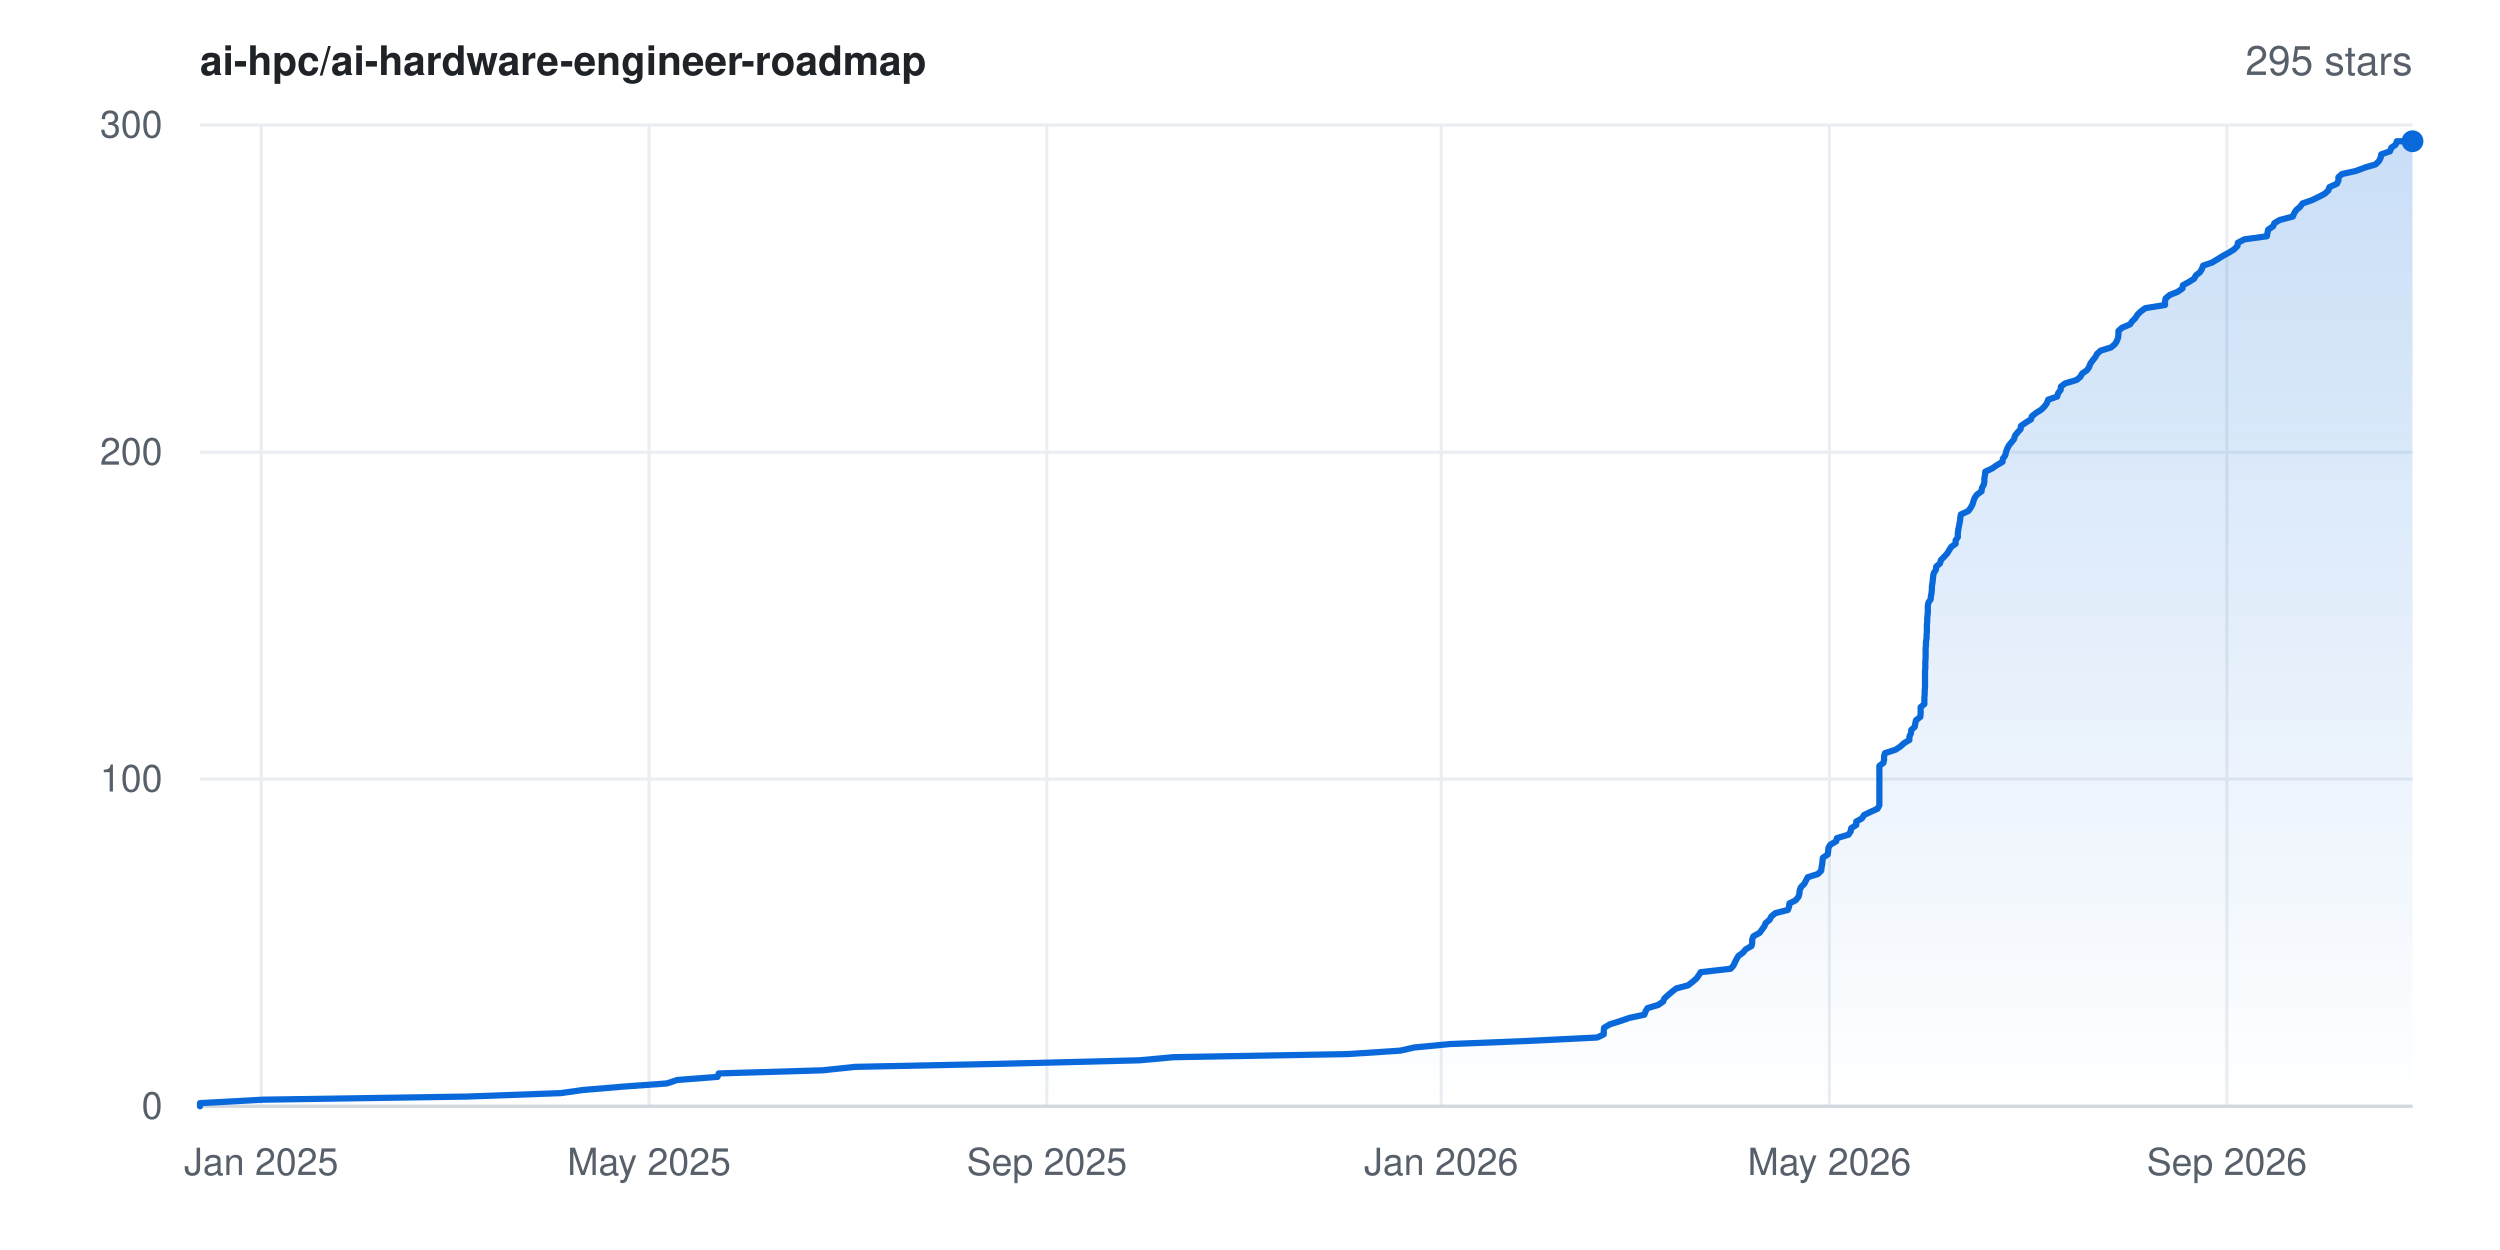
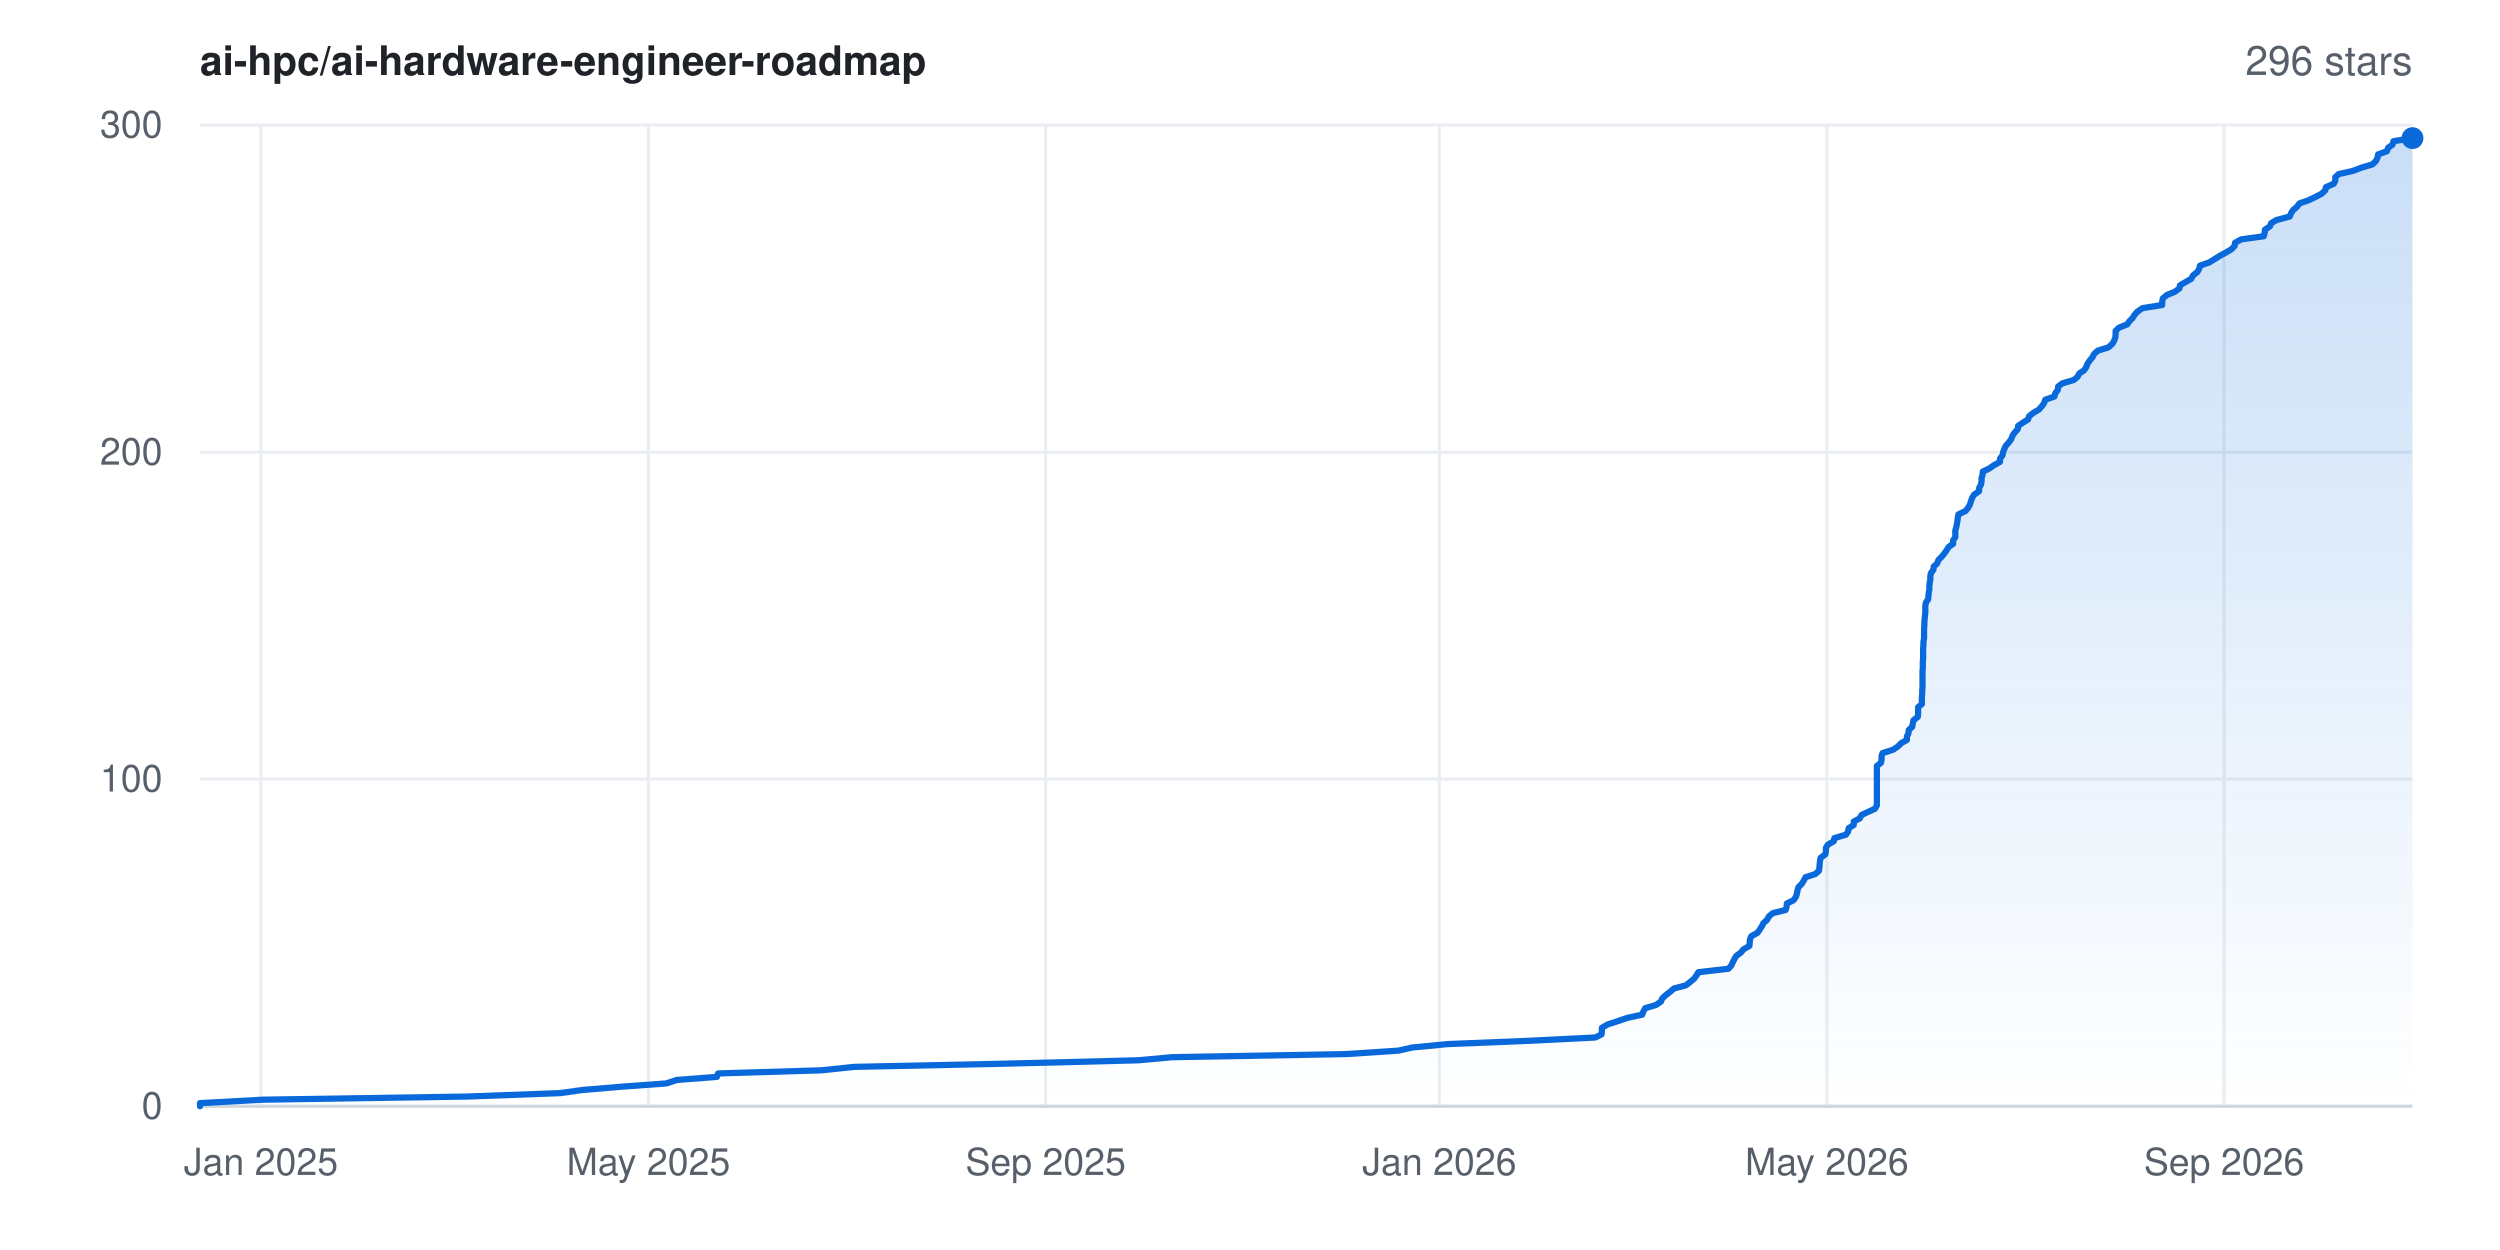
- <svg xmlns="http://www.w3.org/2000/svg" width="800" height="400" viewBox="0 0 800 400" font-family="-apple-system,BlinkMacSystemFont,'Segoe UI',Helvetica,Arial,sans-serif" role="img" aria-label="Star history for ai-hpc/ai-hardware-engineer-roadmap: 295 stars">
+ <svg xmlns="http://www.w3.org/2000/svg" width="800" height="400" viewBox="0 0 800 400" font-family="-apple-system,BlinkMacSystemFont,'Segoe UI',Helvetica,Arial,sans-serif" role="img" aria-label="Star history for ai-hpc/ai-hardware-engineer-roadmap: 296 stars">
  <rect width="800" height="400" fill="#ffffff" />
  <defs>
    <linearGradient id="area" x1="0" y1="0" x2="0" y2="1">
      <stop offset="0%" stop-color="#0969da" stop-opacity="0.22" />
      <stop offset="100%" stop-color="#0969da" stop-opacity="0" />
    </linearGradient>
  </defs>
  <line x1="64" y1="354.0" x2="772" y2="354.0" stroke="#eaeef2" stroke-width="1" />
  <text x="52" y="358.0" text-anchor="end" font-size="12" fill="#57606a">0</text>
  <line x1="64" y1="249.3" x2="772" y2="249.3" stroke="#eaeef2" stroke-width="1" />
  <text x="52" y="253.3" text-anchor="end" font-size="12" fill="#57606a">100</text>
  <line x1="64" y1="144.7" x2="772" y2="144.7" stroke="#eaeef2" stroke-width="1" />
  <text x="52" y="148.7" text-anchor="end" font-size="12" fill="#57606a">200</text>
  <line x1="64" y1="40.0" x2="772" y2="40.0" stroke="#eaeef2" stroke-width="1" />
  <text x="52" y="44.0" text-anchor="end" font-size="12" fill="#57606a">300</text>
-   <line x1="83.6" y1="40" x2="83.6" y2="354" stroke="#eaeef2" stroke-width="1" />
-   <text x="83.6" y="376" text-anchor="middle" font-size="12" fill="#57606a">Jan 2025</text>
-   <line x1="207.7" y1="40" x2="207.7" y2="354" stroke="#eaeef2" stroke-width="1" />
-   <text x="207.7" y="376" text-anchor="middle" font-size="12" fill="#57606a">May 2025</text>
-   <line x1="335.0" y1="40" x2="335.0" y2="354" stroke="#eaeef2" stroke-width="1" />
-   <text x="335.0" y="376" text-anchor="middle" font-size="12" fill="#57606a">Sep 2025</text>
-   <line x1="461.2" y1="40" x2="461.2" y2="354" stroke="#eaeef2" stroke-width="1" />
-   <text x="461.2" y="376" text-anchor="middle" font-size="12" fill="#57606a">Jan 2026</text>
-   <line x1="585.4" y1="40" x2="585.4" y2="354" stroke="#eaeef2" stroke-width="1" />
-   <text x="585.4" y="376" text-anchor="middle" font-size="12" fill="#57606a">May 2026</text>
-   <line x1="712.6" y1="40" x2="712.6" y2="354" stroke="#eaeef2" stroke-width="1" />
-   <text x="712.6" y="376" text-anchor="middle" font-size="12" fill="#57606a">Sep 2026</text>
+   <line x1="83.5" y1="40" x2="83.5" y2="354" stroke="#eaeef2" stroke-width="1" />
+   <text x="83.5" y="376" text-anchor="middle" font-size="12" fill="#57606a">Jan 2025</text>
+   <line x1="207.5" y1="40" x2="207.5" y2="354" stroke="#eaeef2" stroke-width="1" />
+   <text x="207.5" y="376" text-anchor="middle" font-size="12" fill="#57606a">May 2025</text>
+   <line x1="334.6" y1="40" x2="334.6" y2="354" stroke="#eaeef2" stroke-width="1" />
+   <text x="334.6" y="376" text-anchor="middle" font-size="12" fill="#57606a">Sep 2025</text>
+   <line x1="460.6" y1="40" x2="460.6" y2="354" stroke="#eaeef2" stroke-width="1" />
+   <text x="460.6" y="376" text-anchor="middle" font-size="12" fill="#57606a">Jan 2026</text>
+   <line x1="584.6" y1="40" x2="584.6" y2="354" stroke="#eaeef2" stroke-width="1" />
+   <text x="584.6" y="376" text-anchor="middle" font-size="12" fill="#57606a">May 2026</text>
+   <line x1="711.7" y1="40" x2="711.7" y2="354" stroke="#eaeef2" stroke-width="1" />
+   <text x="711.7" y="376" text-anchor="middle" font-size="12" fill="#57606a">Sep 2026</text>
  <line x1="64" y1="354" x2="772" y2="354" stroke="#d0d7de" stroke-width="1" />
-   <polygon points="64.0,354.0 64.0,354.0 64.0,353.0 84.1,351.9 149.4,350.9 179.4,349.8 186.5,348.8 199.6,347.7 213.4,346.7 216.7,345.6 229.6,344.6 230.0,343.5 263.2,342.5 273.6,341.4 320.9,340.4 364.5,339.3 375.5,338.3 431.3,337.3 448.1,336.2 452.5,335.2 463.9,334.1 488.9,333.1 511.1,332.0 513.2,331.0 513.2,329.9 513.3,328.9 515.1,327.8 518.3,326.8 521.5,325.7 526.2,324.7 526.6,323.6 527.2,322.6 530.6,321.6 532.2,320.5 532.6,319.5 533.8,318.4 535.0,317.4 536.4,316.3 540.2,315.3 541.6,314.2 542.8,313.2 543.6,312.1 544.2,311.1 553.8,310.0 554.7,309.0 555.2,307.9 555.7,306.9 556.3,305.9 557.8,304.8 558.6,303.8 560.5,302.7 560.7,301.7 560.7,300.6 561.1,299.6 563.1,298.5 563.8,297.5 564.6,296.4 565.0,295.4 566.3,294.3 566.8,293.3 568.1,292.2 572.1,291.2 572.5,290.2 572.6,289.1 574.6,288.1 575.5,287.0 575.8,286.0 575.9,284.9 576.3,283.9 577.4,282.8 577.9,281.8 578.5,280.7 581.7,279.7 582.8,278.6 582.9,277.6 583.1,276.5 583.2,275.5 583.3,274.5 584.9,273.4 585.0,272.4 585.1,271.3 585.7,270.3 587.6,269.2 587.8,268.2 591.5,267.1 592.2,266.1 592.4,265.0 594.0,264.0 594.0,262.9 595.8,261.9 596.5,260.8 598.6,259.8 600.8,258.8 601.4,257.7 601.4,256.7 601.4,255.6 601.4,254.6 601.4,253.5 601.4,252.5 601.4,251.4 601.4,250.4 601.4,249.3 601.4,248.3 601.4,247.2 601.4,246.2 601.4,245.1 602.7,244.1 602.9,243.1 602.9,242.0 603.2,241.0 606.6,239.9 608.1,238.9 609.3,237.8 611.0,236.8 611.0,235.7 611.5,234.7 611.6,233.6 612.7,232.6 612.9,231.5 613.1,230.5 614.5,229.4 614.6,228.4 614.6,227.4 614.6,226.3 615.8,225.3 615.8,224.2 615.8,223.2 615.9,222.1 615.9,221.1 616.0,220.0 616.0,219.0 616.0,217.9 616.0,216.9 616.0,215.8 616.0,214.8 616.1,213.7 616.1,212.7 616.1,211.7 616.2,210.6 616.2,209.6 616.2,208.5 616.2,207.5 616.3,206.4 616.3,205.4 616.5,204.3 616.5,203.3 616.6,202.2 616.6,201.2 616.6,200.1 616.7,199.1 616.7,198.0 616.8,197.0 616.9,196.0 616.9,194.9 616.9,193.9 617.1,192.8 617.8,191.8 617.9,190.7 618.1,189.7 618.2,188.6 618.2,187.6 618.4,186.5 618.5,185.5 618.6,184.4 618.8,183.4 619.5,182.3 619.6,181.3 620.8,180.3 621.1,179.2 622.1,178.2 623.1,177.1 623.7,176.1 624.4,175.0 625.8,174.0 625.8,172.9 626.5,171.9 626.5,170.8 626.6,169.8 626.8,168.7 627.0,167.7 627.2,166.6 627.3,165.6 627.5,164.6 629.9,163.5 630.6,162.5 631.2,161.4 631.5,160.4 631.9,159.3 632.6,158.3 634.1,157.2 634.2,156.2 634.8,155.1 635.0,154.1 635.0,153.0 635.2,152.0 635.3,150.9 637.5,149.9 638.9,148.9 640.8,147.8 640.9,146.8 641.7,145.7 641.9,144.7 642.3,143.6 642.8,142.6 643.7,141.5 644.5,140.5 644.8,139.4 645.6,138.4 646.6,137.3 646.7,136.3 648.3,135.2 649.9,134.2 650.2,133.2 651.6,132.1 653.2,131.1 654.3,130.0 655.0,129.0 655.4,127.9 658.3,126.9 658.6,125.8 659.4,124.8 659.5,123.7 660.8,122.7 664.5,121.6 665.7,120.6 666.3,119.5 667.8,118.5 668.5,117.5 668.9,116.4 669.6,115.4 670.5,114.3 671.0,113.3 672.2,112.2 675.5,111.2 676.8,110.1 677.4,109.1 677.8,108.0 677.9,107.0 677.9,105.9 679.0,104.9 681.6,103.8 682.3,102.8 683.3,101.8 684.0,100.7 685.0,99.7 686.5,98.6 692.8,97.6 692.8,96.5 693.0,95.5 694.3,94.4 696.8,93.4 698.4,92.3 698.5,91.3 700.5,90.2 702.1,89.2 702.7,88.1 704.0,87.1 704.6,86.1 705.0,85.0 707.9,84.0 709.7,82.9 711.3,81.9 713.3,80.8 714.9,79.8 716.0,78.7 716.1,77.7 718.2,76.6 725.4,75.6 725.6,74.5 725.8,73.5 727.4,72.4 727.8,71.4 729.5,70.4 733.7,69.3 734.1,68.3 734.8,67.2 736.0,66.2 736.8,65.1 739.7,64.1 742.0,63.0 743.9,62.0 745.1,60.9 745.4,59.9 747.8,58.8 748.3,57.8 748.3,56.7 749.4,55.7 753.9,54.7 756.8,53.6 760.2,52.6 761.3,51.5 761.8,50.5 762.0,49.4 764.8,48.4 765.2,47.3 766.6,46.3 767.0,45.2 772.0,45.2 772.0,354.0" fill="url(#area)" />
-   <polyline points="64.0,354.0 64.0,353.0 84.1,351.9 149.4,350.9 179.4,349.8 186.5,348.8 199.6,347.7 213.4,346.7 216.7,345.6 229.6,344.6 230.0,343.5 263.2,342.5 273.6,341.4 320.9,340.4 364.5,339.3 375.5,338.3 431.3,337.3 448.1,336.2 452.5,335.2 463.9,334.1 488.9,333.1 511.1,332.0 513.2,331.0 513.2,329.9 513.3,328.9 515.1,327.8 518.3,326.8 521.5,325.7 526.2,324.7 526.6,323.6 527.2,322.6 530.6,321.6 532.2,320.5 532.6,319.5 533.8,318.4 535.0,317.4 536.4,316.3 540.2,315.3 541.6,314.2 542.8,313.2 543.6,312.1 544.2,311.1 553.8,310.0 554.7,309.0 555.2,307.9 555.7,306.9 556.3,305.9 557.8,304.8 558.6,303.8 560.5,302.7 560.7,301.7 560.7,300.6 561.1,299.6 563.1,298.5 563.8,297.5 564.6,296.4 565.0,295.4 566.3,294.3 566.8,293.3 568.1,292.2 572.1,291.2 572.5,290.2 572.6,289.1 574.6,288.1 575.5,287.0 575.8,286.0 575.9,284.9 576.3,283.9 577.4,282.8 577.9,281.8 578.5,280.7 581.7,279.7 582.8,278.6 582.9,277.6 583.1,276.5 583.2,275.5 583.3,274.5 584.9,273.4 585.0,272.4 585.1,271.3 585.7,270.3 587.6,269.2 587.8,268.2 591.5,267.1 592.2,266.1 592.4,265.0 594.0,264.0 594.0,262.9 595.8,261.9 596.5,260.8 598.6,259.8 600.8,258.8 601.4,257.7 601.4,256.7 601.4,255.6 601.4,254.6 601.4,253.5 601.4,252.5 601.4,251.4 601.4,250.4 601.4,249.3 601.4,248.3 601.4,247.2 601.4,246.2 601.4,245.1 602.7,244.1 602.9,243.1 602.9,242.0 603.2,241.0 606.6,239.9 608.1,238.9 609.3,237.8 611.0,236.8 611.0,235.7 611.5,234.7 611.6,233.6 612.7,232.6 612.9,231.5 613.1,230.5 614.5,229.4 614.6,228.4 614.6,227.4 614.6,226.3 615.8,225.3 615.8,224.2 615.8,223.2 615.9,222.1 615.9,221.1 616.0,220.0 616.0,219.0 616.0,217.9 616.0,216.9 616.0,215.8 616.0,214.8 616.1,213.7 616.1,212.7 616.1,211.7 616.2,210.6 616.2,209.6 616.2,208.5 616.2,207.5 616.3,206.4 616.3,205.4 616.5,204.3 616.5,203.3 616.6,202.2 616.6,201.2 616.6,200.1 616.7,199.1 616.7,198.0 616.8,197.0 616.9,196.0 616.9,194.9 616.9,193.9 617.1,192.8 617.8,191.8 617.9,190.7 618.1,189.7 618.2,188.6 618.2,187.6 618.4,186.5 618.5,185.5 618.6,184.4 618.8,183.4 619.5,182.3 619.6,181.3 620.8,180.3 621.1,179.2 622.1,178.2 623.1,177.1 623.7,176.1 624.4,175.0 625.8,174.0 625.8,172.9 626.5,171.9 626.5,170.8 626.6,169.8 626.8,168.7 627.0,167.7 627.2,166.6 627.3,165.6 627.5,164.6 629.9,163.5 630.6,162.5 631.2,161.4 631.5,160.4 631.9,159.3 632.6,158.3 634.1,157.2 634.2,156.2 634.8,155.1 635.0,154.1 635.0,153.0 635.2,152.0 635.3,150.9 637.5,149.9 638.9,148.9 640.8,147.8 640.9,146.8 641.7,145.7 641.9,144.7 642.3,143.6 642.8,142.6 643.7,141.5 644.5,140.5 644.8,139.4 645.6,138.4 646.6,137.3 646.7,136.3 648.3,135.2 649.9,134.2 650.2,133.2 651.6,132.1 653.2,131.1 654.3,130.0 655.0,129.0 655.4,127.9 658.3,126.9 658.6,125.8 659.4,124.8 659.5,123.7 660.8,122.7 664.5,121.6 665.7,120.6 666.3,119.5 667.8,118.5 668.5,117.5 668.9,116.4 669.6,115.4 670.5,114.3 671.0,113.3 672.2,112.2 675.5,111.2 676.8,110.1 677.4,109.1 677.8,108.0 677.9,107.0 677.9,105.9 679.0,104.9 681.6,103.8 682.3,102.8 683.3,101.8 684.0,100.7 685.0,99.7 686.5,98.6 692.8,97.6 692.8,96.5 693.0,95.5 694.3,94.4 696.8,93.4 698.4,92.3 698.5,91.3 700.5,90.2 702.1,89.2 702.7,88.1 704.0,87.1 704.6,86.1 705.0,85.0 707.9,84.0 709.7,82.9 711.3,81.9 713.3,80.8 714.9,79.8 716.0,78.7 716.1,77.7 718.2,76.6 725.4,75.6 725.6,74.5 725.8,73.5 727.4,72.4 727.8,71.4 729.5,70.4 733.7,69.3 734.1,68.3 734.8,67.2 736.0,66.2 736.8,65.1 739.7,64.1 742.0,63.0 743.9,62.0 745.1,60.9 745.4,59.9 747.8,58.8 748.3,57.8 748.3,56.7 749.4,55.7 753.9,54.7 756.8,53.6 760.2,52.6 761.3,51.5 761.8,50.5 762.0,49.4 764.8,48.4 765.2,47.3 766.6,46.3 767.0,45.2 772.0,45.2" fill="none" stroke="#0969da" stroke-width="2" stroke-linejoin="round" stroke-linecap="round" />
-   <circle cx="772.0" cy="45.2" r="3.5" fill="#0969da" />
+   <polygon points="64.0,354.0 64.0,354.0 64.0,353.0 84.1,351.9 149.3,350.9 179.2,349.8 186.3,348.8 199.4,347.7 213.2,346.7 216.5,345.6 229.4,344.6 229.8,343.5 262.9,342.5 273.3,341.4 320.5,340.4 364.1,339.3 375.1,338.3 430.8,337.3 447.5,336.2 451.9,335.2 463.3,334.1 488.3,333.1 510.5,332.0 512.5,331.0 512.6,329.9 512.6,328.9 514.5,327.8 517.6,326.8 520.8,325.7 525.5,324.7 525.9,323.6 526.5,322.6 529.9,321.6 531.5,320.5 531.9,319.5 533.1,318.4 534.4,317.4 535.7,316.3 539.5,315.3 540.9,314.2 542.1,313.2 542.9,312.1 543.5,311.1 553.1,310.0 554.0,309.0 554.5,307.9 555.0,306.9 555.6,305.9 557.1,304.8 557.9,303.8 559.8,302.7 559.9,301.7 560.0,300.6 560.4,299.6 562.4,298.5 563.1,297.5 563.8,296.4 564.3,295.4 565.5,294.3 566.0,293.3 567.3,292.2 571.4,291.2 571.7,290.2 571.8,289.1 573.9,288.1 574.7,287.0 575.0,286.0 575.2,284.9 575.5,283.9 576.6,282.8 577.2,281.8 577.8,280.7 580.9,279.7 582.1,278.6 582.2,277.6 582.3,276.5 582.4,275.5 582.6,274.5 584.1,273.4 584.3,272.4 584.3,271.3 584.9,270.3 586.8,269.2 587.0,268.2 590.7,267.1 591.4,266.1 591.6,265.0 593.2,264.0 593.2,262.9 595.1,261.9 595.7,260.8 597.8,259.8 600.0,258.8 600.6,257.7 600.6,256.7 600.6,255.6 600.6,254.6 600.6,253.5 600.6,252.5 600.6,251.4 600.6,250.4 600.6,249.3 600.6,248.3 600.6,247.2 600.6,246.2 600.6,245.1 601.9,244.1 602.1,243.1 602.1,242.0 602.4,241.0 605.8,239.9 607.3,238.9 608.4,237.8 610.2,236.8 610.2,235.7 610.7,234.7 610.8,233.6 611.9,232.6 612.1,231.5 612.3,230.5 613.7,229.4 613.8,228.4 613.8,227.4 613.8,226.3 615.0,225.3 615.0,224.2 615.0,223.2 615.1,222.1 615.1,221.1 615.2,220.0 615.2,219.0 615.2,217.9 615.2,216.9 615.2,215.8 615.2,214.8 615.3,213.7 615.3,212.7 615.3,211.7 615.4,210.6 615.4,209.6 615.4,208.5 615.4,207.5 615.5,206.4 615.5,205.4 615.7,204.3 615.7,203.3 615.7,202.2 615.7,201.2 615.8,200.1 615.8,199.1 615.9,198.0 616.0,197.0 616.1,196.0 616.1,194.9 616.1,193.9 616.3,192.8 617.0,191.8 617.1,190.7 617.2,189.7 617.4,188.6 617.4,187.6 617.5,186.5 617.7,185.5 617.7,184.4 617.9,183.4 618.7,182.3 618.8,181.3 619.9,180.3 620.3,179.2 621.3,178.2 622.2,177.1 622.9,176.1 623.6,175.0 625.0,174.0 625.0,172.9 625.7,171.9 625.7,170.8 625.7,169.8 626.0,168.7 626.2,167.7 626.4,166.6 626.5,165.6 626.7,164.6 629.0,163.5 629.8,162.5 630.4,161.4 630.7,160.4 631.1,159.3 631.7,158.3 633.3,157.2 633.3,156.2 633.9,155.1 634.1,154.1 634.1,153.0 634.4,152.0 634.5,150.9 636.6,149.9 638.0,148.9 640.0,147.8 640.0,146.8 640.8,145.7 641.0,144.7 641.4,143.6 641.9,142.6 642.9,141.5 643.6,140.5 644.0,139.4 644.7,138.4 645.7,137.3 645.8,136.3 647.4,135.2 649.0,134.2 649.3,133.2 650.7,132.1 652.4,131.1 653.4,130.0 654.1,129.0 654.5,127.9 657.4,126.9 657.7,125.8 658.5,124.8 658.6,123.7 659.9,122.7 663.6,121.6 664.8,120.6 665.4,119.5 666.9,118.5 667.6,117.5 668.0,116.4 668.7,115.4 669.6,114.3 670.1,113.3 671.3,112.2 674.6,111.2 675.9,110.1 676.5,109.1 676.9,108.0 677.0,107.0 677.0,105.9 678.0,104.9 680.7,103.8 681.4,102.8 682.4,101.8 683.1,100.7 684.0,99.7 685.6,98.6 691.9,97.6 691.9,96.5 692.1,95.5 693.4,94.4 695.9,93.4 697.4,92.3 697.6,91.3 699.5,90.2 701.2,89.2 701.8,88.1 703.1,87.1 703.7,86.1 704.0,85.0 706.9,84.0 708.7,82.9 710.3,81.9 712.3,80.8 714.0,79.8 715.1,78.7 715.2,77.7 717.2,76.6 724.4,75.6 724.7,74.5 724.8,73.5 726.4,72.4 726.8,71.4 728.5,70.4 732.7,69.3 733.1,68.3 733.8,67.2 735.0,66.2 735.8,65.1 738.7,64.1 741.0,63.0 742.9,62.0 744.1,60.9 744.3,59.9 746.8,58.8 747.3,57.8 747.3,56.7 748.4,55.7 752.9,54.7 755.8,53.6 759.2,52.6 760.3,51.5 760.8,50.5 761.0,49.4 763.8,48.4 764.2,47.3 765.6,46.3 765.9,45.2 771.8,44.2 772.0,44.2 772.0,354.0" fill="url(#area)" />
+   <polyline points="64.0,354.0 64.0,353.0 84.1,351.9 149.3,350.9 179.2,349.8 186.3,348.8 199.4,347.7 213.2,346.7 216.5,345.6 229.4,344.6 229.8,343.5 262.9,342.5 273.3,341.4 320.5,340.4 364.1,339.3 375.1,338.3 430.8,337.3 447.5,336.2 451.9,335.2 463.3,334.1 488.3,333.1 510.5,332.0 512.5,331.0 512.6,329.9 512.6,328.9 514.5,327.8 517.6,326.8 520.8,325.7 525.5,324.7 525.9,323.6 526.5,322.6 529.9,321.6 531.5,320.5 531.9,319.5 533.1,318.4 534.4,317.4 535.7,316.3 539.5,315.3 540.9,314.2 542.1,313.2 542.9,312.1 543.5,311.1 553.1,310.0 554.0,309.0 554.5,307.9 555.0,306.9 555.6,305.9 557.1,304.8 557.9,303.8 559.8,302.7 559.9,301.7 560.0,300.6 560.4,299.6 562.4,298.5 563.1,297.5 563.8,296.4 564.3,295.4 565.5,294.3 566.0,293.3 567.3,292.2 571.4,291.2 571.7,290.2 571.8,289.1 573.9,288.1 574.7,287.0 575.0,286.0 575.2,284.9 575.5,283.9 576.6,282.8 577.2,281.8 577.8,280.7 580.9,279.7 582.1,278.6 582.2,277.6 582.3,276.5 582.4,275.5 582.6,274.5 584.1,273.4 584.3,272.4 584.3,271.3 584.9,270.3 586.8,269.2 587.0,268.2 590.7,267.1 591.4,266.1 591.6,265.0 593.2,264.0 593.2,262.9 595.1,261.9 595.7,260.8 597.8,259.8 600.0,258.8 600.6,257.7 600.6,256.7 600.6,255.6 600.6,254.6 600.6,253.5 600.6,252.5 600.6,251.4 600.6,250.4 600.6,249.3 600.6,248.3 600.6,247.2 600.6,246.2 600.6,245.1 601.9,244.1 602.1,243.1 602.1,242.0 602.4,241.0 605.8,239.9 607.3,238.9 608.4,237.8 610.2,236.8 610.2,235.7 610.7,234.7 610.8,233.6 611.9,232.6 612.1,231.5 612.3,230.5 613.7,229.4 613.8,228.4 613.8,227.4 613.8,226.3 615.0,225.3 615.0,224.2 615.0,223.2 615.1,222.1 615.1,221.1 615.2,220.0 615.2,219.0 615.2,217.9 615.2,216.9 615.2,215.8 615.2,214.8 615.3,213.7 615.3,212.7 615.3,211.7 615.4,210.6 615.4,209.6 615.4,208.5 615.4,207.5 615.5,206.4 615.5,205.4 615.7,204.3 615.7,203.3 615.7,202.2 615.7,201.2 615.8,200.1 615.8,199.1 615.9,198.0 616.0,197.0 616.1,196.0 616.1,194.9 616.1,193.9 616.3,192.8 617.0,191.8 617.1,190.7 617.2,189.7 617.4,188.6 617.4,187.6 617.5,186.5 617.7,185.5 617.7,184.4 617.9,183.4 618.7,182.3 618.8,181.3 619.9,180.3 620.3,179.2 621.3,178.2 622.2,177.1 622.9,176.1 623.6,175.0 625.0,174.0 625.0,172.9 625.7,171.9 625.7,170.8 625.7,169.8 626.0,168.7 626.2,167.7 626.4,166.6 626.5,165.6 626.7,164.6 629.0,163.5 629.8,162.5 630.4,161.4 630.7,160.4 631.1,159.3 631.7,158.3 633.3,157.2 633.3,156.2 633.9,155.1 634.1,154.1 634.1,153.0 634.4,152.0 634.5,150.9 636.6,149.9 638.0,148.9 640.0,147.8 640.0,146.8 640.8,145.7 641.0,144.7 641.4,143.6 641.9,142.6 642.9,141.5 643.6,140.5 644.0,139.4 644.7,138.4 645.7,137.3 645.8,136.3 647.4,135.2 649.0,134.2 649.3,133.2 650.7,132.1 652.4,131.1 653.4,130.0 654.1,129.0 654.5,127.9 657.4,126.9 657.7,125.8 658.5,124.8 658.6,123.7 659.9,122.7 663.6,121.6 664.8,120.6 665.4,119.5 666.9,118.5 667.6,117.5 668.0,116.4 668.7,115.4 669.6,114.3 670.1,113.3 671.3,112.2 674.6,111.2 675.9,110.1 676.5,109.1 676.9,108.0 677.0,107.0 677.0,105.9 678.0,104.9 680.7,103.8 681.4,102.8 682.4,101.8 683.1,100.7 684.0,99.7 685.6,98.6 691.9,97.6 691.9,96.5 692.1,95.5 693.4,94.4 695.9,93.4 697.4,92.3 697.6,91.3 699.5,90.2 701.2,89.2 701.8,88.1 703.1,87.1 703.7,86.1 704.0,85.0 706.9,84.0 708.7,82.9 710.3,81.9 712.3,80.8 714.0,79.8 715.1,78.7 715.2,77.7 717.2,76.6 724.4,75.6 724.7,74.5 724.8,73.5 726.4,72.4 726.8,71.4 728.5,70.4 732.7,69.3 733.1,68.3 733.8,67.2 735.0,66.2 735.8,65.1 738.7,64.1 741.0,63.0 742.9,62.0 744.1,60.9 744.3,59.9 746.8,58.8 747.3,57.8 747.3,56.7 748.4,55.7 752.9,54.7 755.8,53.6 759.2,52.6 760.3,51.5 760.8,50.5 761.0,49.4 763.8,48.4 764.2,47.3 765.6,46.3 765.9,45.2 771.8,44.2 772.0,44.2" fill="none" stroke="#0969da" stroke-width="2" stroke-linejoin="round" stroke-linecap="round" />
+   <circle cx="772.0" cy="44.2" r="3.5" fill="#0969da" />
  <text x="64" y="24" font-size="13" font-weight="600" fill="#1f2328">ai-hpc/ai-hardware-engineer-roadmap</text>
-   <text x="772" y="24" text-anchor="end" font-size="13" fill="#57606a">295 stars</text>
+   <text x="772" y="24" text-anchor="end" font-size="13" fill="#57606a">296 stars</text>
</svg>
